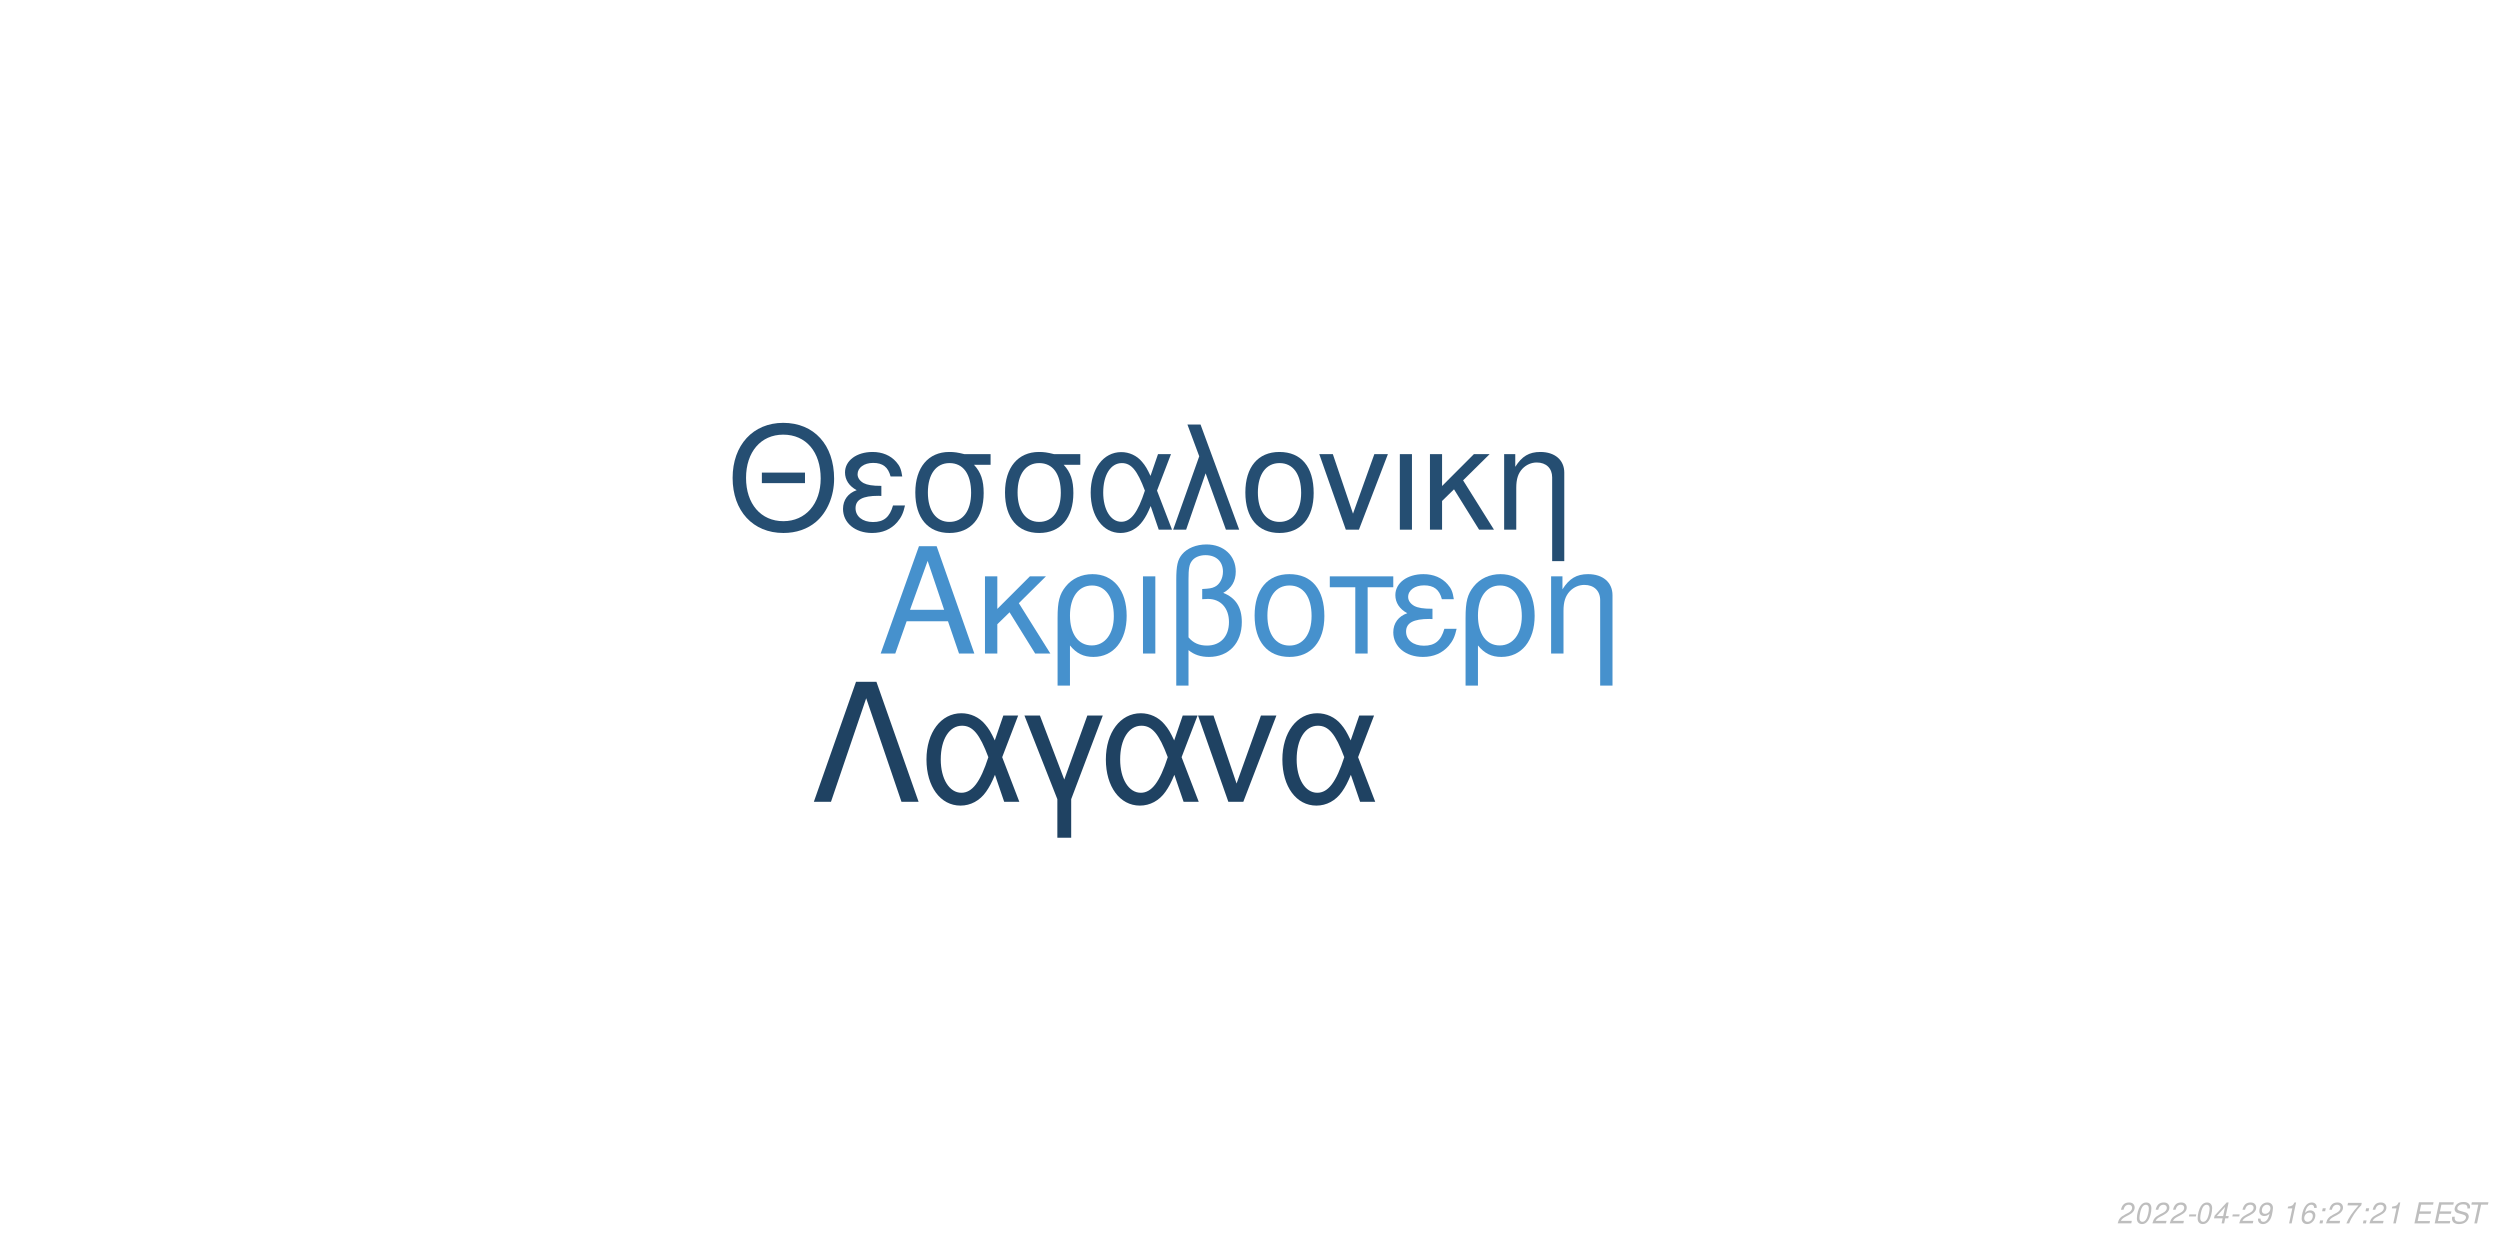
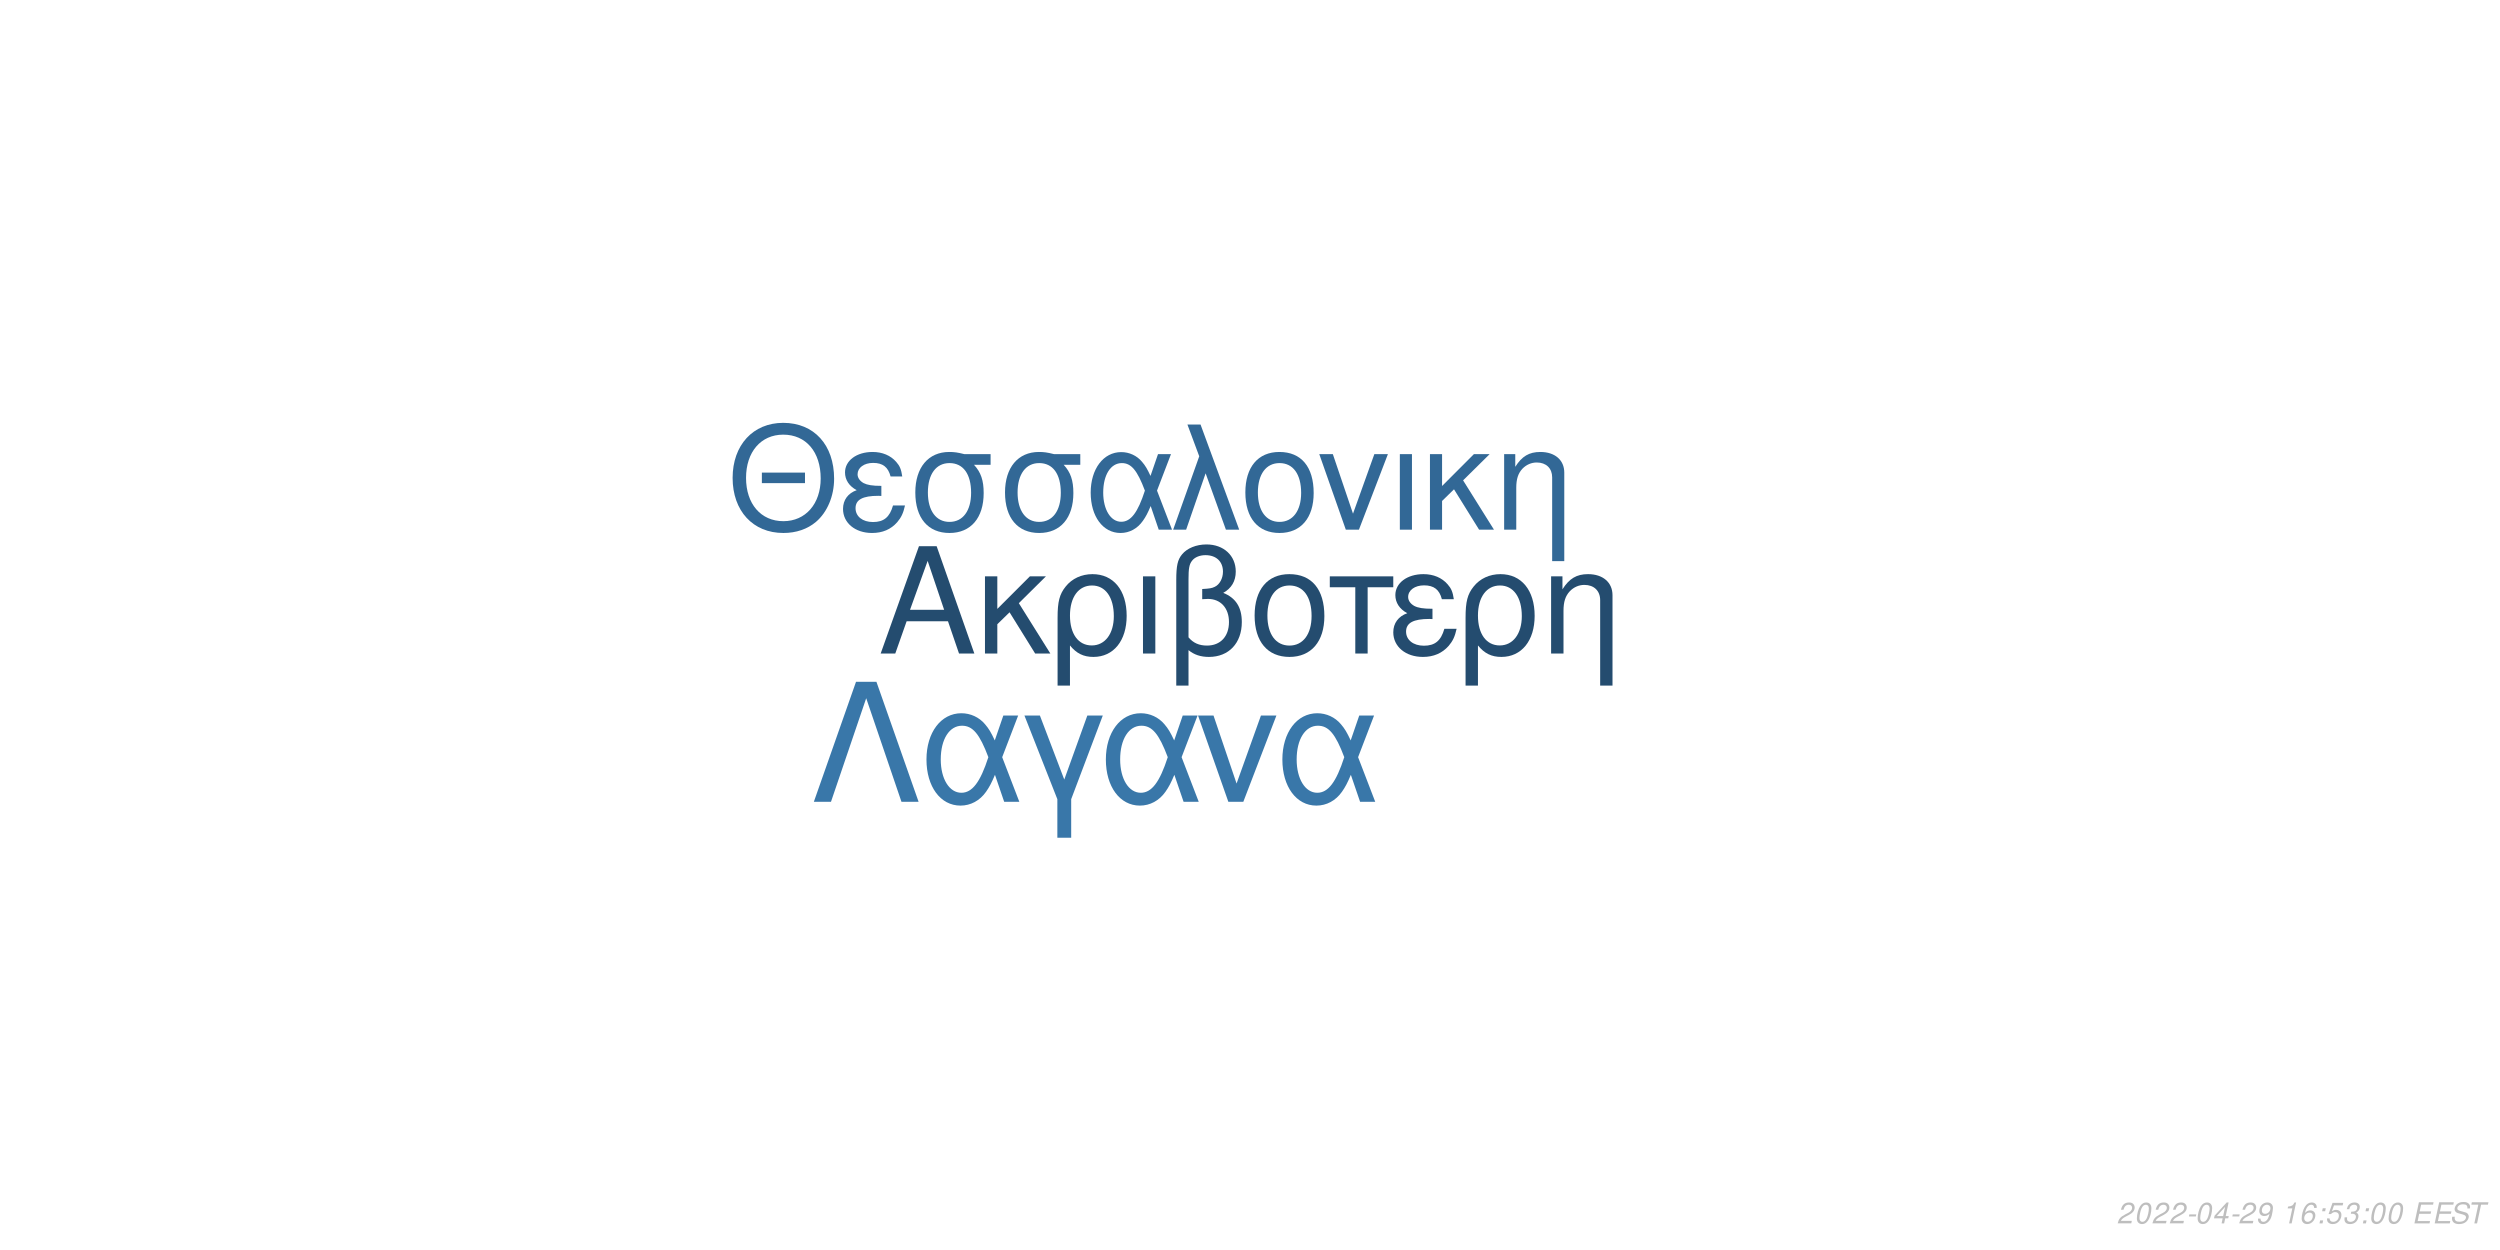
<svg xmlns="http://www.w3.org/2000/svg" xmlns:xlink="http://www.w3.org/1999/xlink" width="864pt" height="432pt" viewBox="0 0 864 432" version="1.1">
  <defs>
    <g>
      <symbol overflow="visible" id="glyph0-0">
        <path style="stroke:none;" d="" />
      </symbol>
      <symbol overflow="visible" id="glyph0-1">
        <path style="stroke:none;" d="M 24.125 -11.141 L 27.938 0 L 33.234 0 L 20.203 -37.094 L 14.094 -37.094 L 0.859 0 L 5.906 0 L 9.828 -11.141 Z M 22.797 -15.109 L 11 -15.109 L 17.094 -32.016 Z M 22.797 -15.109 " />
      </symbol>
      <symbol overflow="visible" id="glyph0-2">
        <path style="stroke:none;" d="M 7.172 -15.422 L 7.172 -26.672 L 2.906 -26.672 L 2.906 0 L 7.172 0 L 7.172 -10.125 L 11.406 -14.25 L 20.25 0 L 25.5 0 L 14.609 -17.406 L 23.969 -26.672 L 18.422 -26.672 Z M 7.172 -15.422 " />
      </symbol>
      <symbol overflow="visible" id="glyph0-3">
        <path style="stroke:none;" d="M 3 11.094 L 7.281 11.094 L 7.281 -2.797 C 9.516 -0.047 11.953 1.172 15.375 1.172 C 22.344 1.172 26.875 -4.422 26.875 -13.031 C 26.875 -21.891 22.297 -27.438 15.062 -27.438 C 11.297 -27.438 7.984 -25.906 5.797 -23.156 C 3.672 -20.516 3 -17.969 3 -12.359 Z M 14.906 -23.516 C 19.547 -23.516 22.438 -19.438 22.438 -12.922 C 22.438 -6.812 19.391 -2.797 14.812 -2.797 C 10.172 -2.797 7.281 -6.766 7.281 -13.125 C 7.281 -19.484 10.234 -23.516 14.906 -23.516 Z M 14.906 -23.516 " />
      </symbol>
      <symbol overflow="visible" id="glyph0-4">
        <path style="stroke:none;" d="M 3.516 0 L 7.781 0 L 7.781 -26.672 L 3.516 -26.672 Z M 3.516 0 " />
      </symbol>
      <symbol overflow="visible" id="glyph0-5">
        <path style="stroke:none;" d="M 4.016 11.094 L 8.25 11.094 L 8.25 -1.172 C 10.172 0.406 12.422 1.172 15.312 1.172 C 22.188 1.172 26.672 -3.609 26.672 -10.891 C 26.672 -15.984 24.578 -19.234 20.25 -20.969 C 23.109 -22.547 24.578 -25.031 24.578 -28.344 C 24.578 -33.844 20.406 -37.703 14.453 -37.703 C 10.938 -37.703 7.734 -36.391 6 -34.25 C 4.484 -32.422 4.016 -30.328 4.016 -25.391 Z M 8.25 -25.656 C 8.25 -29.359 8.5 -30.844 9.469 -32.062 C 10.375 -33.281 12.156 -34 14.094 -34 C 17.812 -34 20.156 -31.812 20.156 -28.297 C 20.156 -25.953 18.984 -23.812 17.297 -23.047 C 16.281 -22.547 15.469 -22.438 12.984 -22.297 L 12.984 -18.781 C 13.734 -18.828 14.344 -18.875 14.969 -18.875 C 19.344 -18.875 22.234 -15.719 22.234 -10.891 C 22.234 -5.906 19.281 -2.75 14.656 -2.75 C 11.953 -2.75 9.922 -3.609 8.25 -5.594 Z M 8.25 -25.656 " />
      </symbol>
      <symbol overflow="visible" id="glyph0-6">
        <path style="stroke:none;" d="M 14.094 -27.438 C 6.562 -27.438 2.094 -22.094 2.094 -13.125 C 2.094 -4.125 6.562 1.172 14.141 1.172 C 21.672 1.172 26.203 -4.172 26.203 -12.922 C 26.203 -22.188 21.828 -27.438 14.094 -27.438 Z M 14.141 -23.516 C 18.938 -23.516 21.781 -19.594 21.781 -12.984 C 21.781 -6.672 18.828 -2.75 14.141 -2.75 C 9.422 -2.75 6.516 -6.672 6.516 -13.125 C 6.516 -19.594 9.422 -23.516 14.141 -23.516 Z M 14.141 -23.516 " />
      </symbol>
      <symbol overflow="visible" id="glyph0-7">
        <path style="stroke:none;" d="M 7.891 0 L 12.156 0 L 12.156 -22.906 L 21.016 -22.906 L 21.016 -26.672 L -0.922 -26.672 L -0.922 -22.906 L 7.891 -22.906 Z M 7.891 0 " />
      </symbol>
      <symbol overflow="visible" id="glyph0-8">
        <path style="stroke:none;" d="M 14.562 -15.469 C 11.344 -15.469 9.562 -15.781 8.297 -16.438 C 6.922 -17.203 6.156 -18.328 6.156 -19.547 C 6.156 -21.891 8.453 -23.562 11.656 -23.562 C 15.062 -23.562 16.953 -22.094 17.812 -18.781 L 21.938 -18.781 C 21.578 -21.266 21.062 -22.5 19.797 -23.922 C 17.812 -26.203 14.906 -27.438 11.453 -27.438 C 5.797 -27.438 1.734 -24.375 1.734 -20.203 C 1.734 -17.609 3.156 -15.375 5.859 -13.938 C 2.797 -12.875 1.016 -10.484 1.016 -7.328 C 1.016 -2.391 5.297 1.172 11.25 1.172 C 14.969 1.172 17.906 -0.109 20.156 -2.641 C 21.578 -4.328 22.297 -5.797 22.906 -8.547 L 18.672 -8.547 C 17.5 -4.422 15.422 -2.703 11.609 -2.703 C 7.938 -2.703 5.438 -4.688 5.438 -7.578 C 5.438 -10.578 7.938 -11.953 13.484 -11.953 C 13.641 -11.953 14.094 -11.953 14.562 -11.906 Z M 14.562 -15.469 " />
      </symbol>
      <symbol overflow="visible" id="glyph0-9">
        <path style="stroke:none;" d="M 3.562 -26.672 L 3.562 0 L 7.844 0 L 7.844 -14.703 C 7.844 -17.906 8.5 -19.891 10.031 -21.531 C 11.406 -22.953 13.188 -23.719 15.062 -23.719 C 18.375 -23.719 20.516 -21.672 20.516 -18.469 L 20.516 11.094 L 24.781 11.094 L 24.781 -20.156 C 24.781 -24.578 21.469 -27.438 16.328 -27.438 C 12.359 -27.438 9.828 -25.906 7.484 -22.188 L 7.484 -26.672 Z M 3.562 -26.672 " />
      </symbol>
      <symbol overflow="visible" id="glyph1-0">
        <path style="stroke:none;" d="" />
      </symbol>
      <symbol overflow="visible" id="glyph1-1">
        <path style="stroke:none;" d="M 26.859 -19.734 L 11.953 -19.734 L 11.953 -16.094 L 26.859 -16.094 Z M 19.328 -36.922 C 8.922 -36.922 1.844 -29.25 1.844 -17.891 C 1.844 -6.484 8.875 1.141 19.391 1.141 C 23.812 1.141 27.703 -0.203 30.641 -2.688 C 34.578 -6.031 36.922 -11.656 36.922 -17.594 C 36.922 -29.297 30 -36.922 19.328 -36.922 Z M 19.328 -32.844 C 27.203 -32.844 32.281 -26.906 32.281 -17.688 C 32.281 -8.922 27.062 -2.938 19.391 -2.938 C 11.609 -2.938 6.484 -8.922 6.484 -17.891 C 6.484 -26.859 11.609 -32.844 19.328 -32.844 Z M 19.328 -32.844 " />
      </symbol>
      <symbol overflow="visible" id="glyph1-2">
        <path style="stroke:none;" d="M 14.25 -15.141 C 11.109 -15.141 9.375 -15.453 8.125 -16.094 C 6.781 -16.844 6.031 -17.938 6.031 -19.141 C 6.031 -21.422 8.266 -23.078 11.406 -23.078 C 14.75 -23.078 16.594 -21.625 17.438 -18.391 L 21.469 -18.391 C 21.125 -20.828 20.625 -22.031 19.391 -23.422 C 17.438 -25.656 14.594 -26.859 11.219 -26.859 C 5.688 -26.859 1.688 -23.875 1.688 -19.781 C 1.688 -17.234 3.094 -15.047 5.734 -13.656 C 2.734 -12.609 1 -10.266 1 -7.172 C 1 -2.344 5.188 1.141 11.016 1.141 C 14.656 1.141 17.547 -0.094 19.734 -2.594 C 21.125 -4.234 21.828 -5.688 22.422 -8.375 L 18.281 -8.375 C 17.141 -4.328 15.094 -2.641 11.359 -2.641 C 7.766 -2.641 5.328 -4.578 5.328 -7.422 C 5.328 -10.359 7.766 -11.703 13.203 -11.703 C 13.359 -11.703 13.797 -11.703 14.25 -11.656 Z M 14.25 -15.141 " />
      </symbol>
      <symbol overflow="visible" id="glyph1-3">
        <path style="stroke:none;" d="M 29 -26.109 L 19.938 -26.109 C 17.594 -26.703 16.438 -26.859 14.703 -26.859 C 7.469 -26.859 2.984 -21.469 2.984 -12.859 C 2.984 -4.031 7.375 1.141 14.797 1.141 C 22.172 1.141 26.609 -4.078 26.609 -12.656 C 26.609 -17.047 25.656 -19.828 23.266 -22.422 L 29 -22.422 Z M 14.797 -23.016 C 19.531 -23.016 22.266 -19.234 22.266 -12.75 C 22.266 -6.531 19.438 -2.688 14.797 -2.688 C 10.172 -2.688 7.328 -6.531 7.328 -12.859 C 7.328 -19.188 10.172 -23.016 14.797 -23.016 Z M 14.797 -23.016 " />
      </symbol>
      <symbol overflow="visible" id="glyph1-4">
        <path style="stroke:none;" d="M 29.344 -26.109 L 24.859 -26.109 L 22.266 -18.578 C 21.125 -21.031 20.484 -22.125 19.328 -23.469 C 17.547 -25.609 14.906 -26.812 12.156 -26.812 C 5.984 -26.812 1.594 -20.984 1.594 -12.812 C 1.594 -4.578 5.828 1.141 11.906 1.141 C 14.953 1.141 17.734 -0.344 19.625 -3.047 C 20.672 -4.531 21.281 -5.688 22.328 -8.172 L 25.109 0 L 29.703 0 L 24.516 -13.5 Z M 20.328 -13.5 C 17.891 -5.922 15.453 -2.734 12.156 -2.734 C 8.516 -2.734 5.922 -6.922 5.922 -12.812 C 5.922 -18.938 8.516 -23.016 12.359 -23.016 C 15.594 -23.016 17.688 -20.531 20.328 -13.5 Z M 20.328 -13.5 " />
      </symbol>
      <symbol overflow="visible" id="glyph1-5">
        <path style="stroke:none;" d="M 1.094 0 L 5.578 0 L 12.312 -19.484 L 19.328 0 L 23.922 0 L 10.562 -36.328 L 6.031 -36.328 L 10.109 -25.359 Z M 1.094 0 " />
      </symbol>
      <symbol overflow="visible" id="glyph1-6">
        <path style="stroke:none;" d="M 13.797 -26.859 C 6.422 -26.859 2.047 -21.625 2.047 -12.859 C 2.047 -4.031 6.422 1.141 13.859 1.141 C 21.234 1.141 25.656 -4.078 25.656 -12.656 C 25.656 -21.719 21.375 -26.859 13.797 -26.859 Z M 13.859 -23.016 C 18.531 -23.016 21.328 -19.188 21.328 -12.703 C 21.328 -6.531 18.438 -2.688 13.859 -2.688 C 9.219 -2.688 6.375 -6.531 6.375 -12.859 C 6.375 -19.188 9.219 -23.016 13.859 -23.016 Z M 13.859 -23.016 " />
      </symbol>
      <symbol overflow="visible" id="glyph1-7">
        <path style="stroke:none;" d="M 14.297 0 L 24.312 -26.109 L 19.625 -26.109 L 12.25 -5.531 L 5.281 -26.109 L 0.594 -26.109 L 9.766 0 Z M 14.297 0 " />
      </symbol>
      <symbol overflow="visible" id="glyph1-8">
        <path style="stroke:none;" d="M 3.438 0 L 7.625 0 L 7.625 -26.109 L 3.438 -26.109 Z M 3.438 0 " />
      </symbol>
      <symbol overflow="visible" id="glyph1-9">
        <path style="stroke:none;" d="M 7.031 -15.094 L 7.031 -26.109 L 2.844 -26.109 L 2.844 0 L 7.031 0 L 7.031 -9.922 L 11.156 -13.953 L 19.828 0 L 24.969 0 L 14.297 -17.047 L 23.469 -26.109 L 18.031 -26.109 Z M 7.031 -15.094 " />
      </symbol>
      <symbol overflow="visible" id="glyph1-10">
        <path style="stroke:none;" d="M 3.484 -26.109 L 3.484 0 L 7.672 0 L 7.672 -14.406 C 7.672 -17.547 8.328 -19.484 9.812 -21.078 C 11.156 -22.469 12.906 -23.219 14.75 -23.219 C 17.984 -23.219 20.078 -21.234 20.078 -18.094 L 20.078 10.859 L 24.266 10.859 L 24.266 -19.734 C 24.266 -24.062 21.031 -26.859 16 -26.859 C 12.109 -26.859 9.609 -25.359 7.328 -21.719 L 7.328 -26.109 Z M 3.484 -26.109 " />
      </symbol>
      <symbol overflow="visible" id="glyph2-0">
        <path style="stroke:none;" d="" />
      </symbol>
      <symbol overflow="visible" id="glyph2-1">
        <path style="stroke:none;" d="M 22.531 -41.484 L 15.484 -41.484 L 0.906 0 L 6.828 0 L 19 -35.797 L 31.188 0 L 37.109 0 Z M 22.531 -41.484 " />
      </symbol>
      <symbol overflow="visible" id="glyph2-2">
        <path style="stroke:none;" d="M 33.516 -29.812 L 28.391 -29.812 L 25.438 -21.219 C 24.125 -24.016 23.391 -25.266 22.078 -26.797 C 20.031 -29.25 17.016 -30.609 13.891 -30.609 C 6.828 -30.609 1.828 -23.953 1.828 -14.625 C 1.828 -5.234 6.656 1.312 13.594 1.312 C 17.078 1.312 20.266 -0.391 22.422 -3.469 C 23.609 -5.172 24.297 -6.484 25.5 -9.328 L 28.688 0 L 33.922 0 L 28 -15.422 Z M 23.219 -15.422 C 20.422 -6.766 17.641 -3.125 13.891 -3.125 C 9.734 -3.125 6.766 -7.906 6.766 -14.625 C 6.766 -21.625 9.734 -26.297 14.109 -26.297 C 17.812 -26.297 20.203 -23.453 23.219 -15.422 Z M 23.219 -15.422 " />
      </symbol>
      <symbol overflow="visible" id="glyph2-3">
        <path style="stroke:none;" d="M 12.062 12.406 L 16.844 12.406 L 16.844 -0.906 L 27.766 -29.812 L 22.422 -29.812 L 14.453 -7.688 L 6.031 -29.812 L 0.688 -29.812 L 12.062 -0.906 Z M 12.062 12.406 " />
      </symbol>
      <symbol overflow="visible" id="glyph2-4">
        <path style="stroke:none;" d="M 16.328 0 L 27.766 -29.812 L 22.422 -29.812 L 14 -6.312 L 6.031 -29.812 L 0.688 -29.812 L 11.156 0 Z M 16.328 0 " />
      </symbol>
      <symbol overflow="visible" id="glyph3-0">
        <path style="stroke:none;" d="" />
      </symbol>
      <symbol overflow="visible" id="glyph3-1">
        <path style="stroke:none;" d="M 5.234 -0.875 L 1.469 -0.875 C 1.641 -1.375 2.203 -1.891 3.109 -2.344 L 4.234 -2.938 C 5.562 -3.625 6.219 -4.469 6.219 -5.484 C 6.219 -5.938 6.062 -6.359 5.797 -6.656 C 5.469 -7.047 4.984 -7.234 4.312 -7.234 C 2.766 -7.234 1.891 -6.453 1.484 -4.734 L 2.375 -4.734 C 2.484 -5.188 2.609 -5.484 2.797 -5.75 C 3.094 -6.203 3.609 -6.453 4.188 -6.453 C 4.891 -6.453 5.344 -6.031 5.344 -5.375 C 5.344 -4.703 4.859 -4.094 4.016 -3.656 L 2.984 -3.125 C 1.234 -2.188 0.797 -1.656 0.344 -0.016 L 5.047 -0.016 Z M 5.234 -0.875 " />
      </symbol>
      <symbol overflow="visible" id="glyph3-2">
        <path style="stroke:none;" d="M 4.203 -7.234 C 3.375 -7.234 2.688 -6.812 2.125 -5.984 C 1.484 -5.047 0.984 -3.188 0.984 -1.734 C 0.984 -1.109 1.172 -0.562 1.484 -0.266 C 1.797 0.047 2.281 0.234 2.766 0.234 C 3.625 0.234 4.281 -0.156 4.859 -1.016 C 5.516 -1.953 6 -3.797 6 -5.266 C 6 -6.5 5.328 -7.234 4.203 -7.234 Z M 4.094 -6.453 C 4.734 -6.453 5.125 -5.984 5.125 -5.156 C 5.125 -4.203 4.781 -2.625 4.406 -1.812 C 3.984 -0.938 3.516 -0.547 2.875 -0.547 C 2.25 -0.547 1.875 -1.031 1.875 -1.828 C 1.875 -2.797 2.203 -4.344 2.594 -5.203 C 2.984 -6.047 3.453 -6.453 4.094 -6.453 Z M 4.094 -6.453 " />
      </symbol>
      <symbol overflow="visible" id="glyph3-3">
        <path style="stroke:none;" d="M 3.516 -3.125 L 1.125 -3.125 L 0.969 -2.406 L 3.359 -2.406 Z M 3.516 -3.125 " />
      </symbol>
      <symbol overflow="visible" id="glyph3-4">
        <path style="stroke:none;" d="M 3.625 -1.75 L 3.266 0 L 4.141 0 L 4.516 -1.75 L 5.562 -1.75 L 5.734 -2.531 L 4.688 -2.531 L 5.688 -7.234 L 5.016 -7.234 L 0.844 -2.672 L 0.641 -1.75 Z M 3.797 -2.531 L 1.594 -2.531 L 4.469 -5.703 Z M 3.797 -2.531 " />
      </symbol>
      <symbol overflow="visible" id="glyph3-5">
        <path style="stroke:none;" d="M 0.844 -1.656 C 0.844 -1.547 0.844 -1.438 0.844 -1.375 C 0.844 -0.406 1.531 0.234 2.578 0.234 C 3.203 0.234 3.766 0.016 4.297 -0.438 C 4.938 -1 5.312 -1.656 5.594 -2.719 C 5.844 -3.672 6.016 -4.766 6.016 -5.375 C 6.016 -5.844 5.844 -6.328 5.547 -6.656 C 5.203 -7.031 4.703 -7.234 4.062 -7.234 C 2.516 -7.234 1.297 -5.938 1.297 -4.266 C 1.297 -3.203 1.984 -2.547 3.047 -2.547 C 3.484 -2.547 3.953 -2.672 4.281 -2.891 C 4.406 -2.984 4.547 -3.078 4.828 -3.344 C 4.438 -1.484 3.703 -0.547 2.703 -0.547 C 2.109 -0.547 1.719 -0.938 1.719 -1.547 L 1.719 -1.656 Z M 3.953 -6.453 C 4.625 -6.453 5.141 -5.953 5.141 -5.281 C 5.141 -4.188 4.312 -3.312 3.297 -3.312 C 2.594 -3.312 2.172 -3.734 2.172 -4.453 C 2.172 -5.562 2.984 -6.453 3.953 -6.453 Z M 3.953 -6.453 " />
      </symbol>
      <symbol overflow="visible" id="glyph3-6">
        <path style="stroke:none;" d="" />
      </symbol>
      <symbol overflow="visible" id="glyph3-7">
        <path style="stroke:none;" d="M 3.703 -5.188 L 2.594 0 L 3.469 0 L 5.016 -7.234 L 4.438 -7.234 C 3.906 -6.156 3.688 -6.016 2.234 -5.812 L 2.109 -5.188 Z M 3.703 -5.188 " />
      </symbol>
      <symbol overflow="visible" id="glyph3-8">
        <path style="stroke:none;" d="M 6.125 -5.344 L 6.141 -5.625 C 6.141 -6.609 5.453 -7.234 4.391 -7.234 C 3.438 -7.234 2.641 -6.719 2.016 -5.703 C 1.422 -4.781 0.938 -2.953 0.938 -1.688 C 0.938 -0.516 1.688 0.234 2.859 0.234 C 3.703 0.234 4.438 -0.156 5 -0.875 C 5.406 -1.422 5.672 -2.156 5.672 -2.766 C 5.672 -3.812 4.969 -4.5 3.906 -4.5 C 3.234 -4.5 2.672 -4.234 2.094 -3.625 C 2.406 -5.375 3.234 -6.453 4.25 -6.453 C 4.703 -6.453 5.062 -6.234 5.172 -5.844 C 5.203 -5.719 5.234 -5.578 5.25 -5.344 Z M 3.656 -3.734 C 4.344 -3.734 4.797 -3.281 4.797 -2.625 C 4.797 -1.469 3.984 -0.547 2.984 -0.547 C 2.297 -0.547 1.812 -1.047 1.812 -1.766 C 1.812 -2.859 2.625 -3.734 3.656 -3.734 Z M 3.656 -3.734 " />
      </symbol>
      <symbol overflow="visible" id="glyph3-9">
        <path style="stroke:none;" d="M 2.359 -1.031 L 1.312 -1.031 L 1.094 0 L 2.141 0 Z M 3.266 -5.234 L 2.219 -5.234 L 2 -4.203 L 3.047 -4.203 Z M 3.266 -5.234 " />
      </symbol>
      <symbol overflow="visible" id="glyph3-10">
-         <path style="stroke:none;" d="M 6.703 -7.094 L 1.953 -7.094 L 1.766 -6.219 L 5.594 -6.219 C 3.344 -3.688 2.266 -2.109 1.375 0 L 2.344 0 C 3.031 -1.906 4.828 -4.594 6.547 -6.281 Z M 6.703 -7.094 " />
+         <path style="stroke:none;" d="M 6.297 -7.094 L 2.594 -7.094 L 1.234 -3.234 L 2.047 -3.234 C 2.656 -3.766 2.938 -3.906 3.531 -3.906 C 4.328 -3.906 4.797 -3.453 4.797 -2.688 C 4.797 -1.438 3.969 -0.547 2.828 -0.547 C 2.031 -0.547 1.609 -0.938 1.578 -1.734 L 0.703 -1.734 L 0.703 -1.516 C 0.703 -0.938 0.844 -0.547 1.188 -0.266 C 1.562 0.062 2.078 0.234 2.703 0.234 C 3.656 0.234 4.391 -0.156 4.984 -0.922 C 5.422 -1.5 5.672 -2.234 5.672 -2.953 C 5.672 -4 4.938 -4.672 3.812 -4.672 C 3.328 -4.672 2.906 -4.547 2.406 -4.234 L 3.109 -6.219 L 6.109 -6.219 Z M 6.297 -7.094 " />
      </symbol>
      <symbol overflow="visible" id="glyph3-11">
+         <path style="stroke:none;" d="M 2.922 -3.312 C 3.125 -3.344 3.234 -3.344 3.375 -3.344 C 4.203 -3.344 4.688 -3 4.688 -2.406 C 4.688 -1.312 3.906 -0.547 2.781 -0.547 C 2.047 -0.547 1.594 -0.938 1.594 -1.562 C 1.594 -1.719 1.609 -1.844 1.656 -2.094 L 0.766 -2.094 C 0.734 -1.797 0.719 -1.641 0.719 -1.469 C 0.719 -0.375 1.406 0.234 2.641 0.234 C 3.547 0.234 4.297 -0.078 4.812 -0.656 C 5.266 -1.156 5.562 -1.875 5.562 -2.547 C 5.562 -3.125 5.344 -3.453 4.797 -3.734 C 5.641 -4.234 6.016 -4.844 6.016 -5.734 C 6.016 -6.656 5.312 -7.234 4.203 -7.234 C 3.375 -7.234 2.672 -6.938 2.188 -6.375 C 1.891 -6.031 1.703 -5.641 1.516 -4.906 L 2.391 -4.906 C 2.5 -5.359 2.594 -5.594 2.734 -5.812 C 3.047 -6.234 3.516 -6.453 4.078 -6.453 C 4.734 -6.453 5.141 -6.125 5.141 -5.578 C 5.141 -5.188 5.016 -4.797 4.797 -4.547 C 4.516 -4.234 4 -4.062 3.266 -4.062 L 3.078 -4.062 Z M 2.922 -3.312 " />
+       </symbol>
+       <symbol overflow="visible" id="glyph3-12">
        <path style="stroke:none;" d="M 2.547 -3.312 L 6.5 -3.312 L 6.688 -4.141 L 2.719 -4.141 L 3.219 -6.469 L 7.344 -6.469 L 7.516 -7.297 L 2.453 -7.297 L 0.906 0 L 6.125 0 L 6.297 -0.812 L 2.016 -0.812 Z M 2.547 -3.312 " />
      </symbol>
-       <symbol overflow="visible" id="glyph3-12">
+       <symbol overflow="visible" id="glyph3-13">
        <path style="stroke:none;" d="M 7.062 -5.156 C 7.125 -5.438 7.141 -5.562 7.141 -5.703 C 7.141 -6.156 6.938 -6.594 6.594 -6.891 C 6.188 -7.25 5.656 -7.406 4.875 -7.406 C 3.844 -7.406 3.047 -7.125 2.5 -6.562 C 2.094 -6.141 1.781 -5.438 1.781 -4.922 C 1.781 -4.297 2.219 -3.766 2.891 -3.562 L 4.594 -3.094 C 5.406 -2.859 5.734 -2.578 5.734 -2.094 C 5.734 -1.781 5.547 -1.406 5.266 -1.141 C 4.844 -0.766 4.266 -0.578 3.453 -0.578 C 2.328 -0.578 1.812 -0.984 1.812 -1.906 C 1.812 -2.047 1.812 -2.125 1.844 -2.312 L 0.984 -2.312 C 0.906 -2.062 0.891 -1.906 0.891 -1.688 C 0.891 -0.484 1.797 0.234 3.297 0.234 C 4.359 0.234 5.234 -0.062 5.812 -0.609 C 6.344 -1.078 6.688 -1.797 6.688 -2.375 C 6.688 -2.641 6.609 -2.906 6.453 -3.156 C 6.234 -3.5 5.938 -3.703 5.469 -3.828 L 3.75 -4.312 C 2.984 -4.547 2.734 -4.734 2.734 -5.188 C 2.734 -5.547 2.875 -5.844 3.188 -6.109 C 3.547 -6.438 4.031 -6.594 4.703 -6.594 C 5.266 -6.594 5.688 -6.484 5.906 -6.297 C 6.094 -6.125 6.219 -5.797 6.219 -5.516 C 6.219 -5.422 6.203 -5.344 6.188 -5.156 Z M 7.062 -5.156 " />
      </symbol>
-       <symbol overflow="visible" id="glyph3-13">
+       <symbol overflow="visible" id="glyph3-14">
        <path style="stroke:none;" d="M 4.938 -6.469 L 7.312 -6.469 L 7.484 -7.297 L 1.75 -7.297 L 1.578 -6.469 L 3.984 -6.469 L 2.609 0 L 3.547 0 Z M 4.938 -6.469 " />
      </symbol>
    </g>
  </defs>
  <g id="surface1">
    <rect x="0" y="0" width="864" height="432" style="fill:rgb(100%,100%,100%);fill-opacity:1;stroke:none;" />
-     <g style="fill:rgb(27.451%,56.863%,80.392%);fill-opacity:1;">
+     <g style="fill:rgb(14.118%,29.804%,43.529%);fill-opacity:1;">
      <use xlink:href="#glyph0-1" x="303.5" y="225.861" />
      <use xlink:href="#glyph0-2" x="337.5" y="225.861" />
      <use xlink:href="#glyph0-3" x="362.5" y="225.861" />
      <use xlink:href="#glyph0-4" x="391.5" y="225.861" />
      <use xlink:href="#glyph0-5" x="402.5" y="225.861" />
      <use xlink:href="#glyph0-6" x="431.5" y="225.861" />
      <use xlink:href="#glyph0-7" x="460.5" y="225.861" />
      <use xlink:href="#glyph0-8" x="480.5" y="225.861" />
      <use xlink:href="#glyph0-3" x="503.5" y="225.861" />
      <use xlink:href="#glyph0-9" x="532.5" y="225.861" />
    </g>
-     <g style="fill:rgb(14.51%,30.588%,44.706%);fill-opacity:1;">
+     <g style="fill:rgb(19.608%,40.784%,58.824%);fill-opacity:1;">
      <use xlink:href="#glyph1-1" x="251.348" y="183.058" />
      <use xlink:href="#glyph1-2" x="290.348" y="183.058" />
      <use xlink:href="#glyph1-3" x="313.348" y="183.058" />
      <use xlink:href="#glyph1-3" x="344.348" y="183.058" />
      <use xlink:href="#glyph1-4" x="375.348" y="183.058" />
      <use xlink:href="#glyph1-5" x="404.348" y="183.058" />
      <use xlink:href="#glyph1-6" x="428.348" y="183.058" />
      <use xlink:href="#glyph1-7" x="455.348" y="183.058" />
      <use xlink:href="#glyph1-8" x="480.348" y="183.058" />
      <use xlink:href="#glyph1-9" x="491.348" y="183.058" />
      <use xlink:href="#glyph1-10" x="516.348" y="183.058" />
    </g>
-     <g style="fill:rgb(12.157%,25.882%,38.431%);fill-opacity:1;">
+     <g style="fill:rgb(22.353%,46.667%,66.275%);fill-opacity:1;">
      <use xlink:href="#glyph2-1" x="280.359" y="277.105" />
      <use xlink:href="#glyph2-2" x="318.359" y="277.105" />
      <use xlink:href="#glyph2-3" x="353.359" y="277.105" />
      <use xlink:href="#glyph2-2" x="380.359" y="277.105" />
      <use xlink:href="#glyph2-4" x="413.359" y="277.105" />
      <use xlink:href="#glyph2-2" x="441.359" y="277.105" />
    </g>
    <g style="fill:rgb(74.51%,74.51%,74.51%);fill-opacity:1;">
      <use xlink:href="#glyph3-1" x="731.52" y="422.81" />
      <use xlink:href="#glyph3-2" x="737.52" y="422.81" />
      <use xlink:href="#glyph3-1" x="743.52" y="422.81" />
      <use xlink:href="#glyph3-1" x="749.52" y="422.81" />
      <use xlink:href="#glyph3-3" x="755.52" y="422.81" />
      <use xlink:href="#glyph3-2" x="758.52" y="422.81" />
      <use xlink:href="#glyph3-4" x="764.52" y="422.81" />
      <use xlink:href="#glyph3-3" x="770.52" y="422.81" />
      <use xlink:href="#glyph3-1" x="773.52" y="422.81" />
      <use xlink:href="#glyph3-5" x="779.52" y="422.81" />
      <use xlink:href="#glyph3-6" x="785.52" y="422.81" />
      <use xlink:href="#glyph3-7" x="788.52" y="422.81" />
      <use xlink:href="#glyph3-8" x="794.52" y="422.81" />
      <use xlink:href="#glyph3-9" x="800.52" y="422.81" />
-       <use xlink:href="#glyph3-1" x="803.52" y="422.81" />
-       <use xlink:href="#glyph3-10" x="809.52" y="422.81" />
+       <use xlink:href="#glyph3-10" x="803.52" y="422.81" />
+       <use xlink:href="#glyph3-11" x="809.52" y="422.81" />
      <use xlink:href="#glyph3-9" x="815.52" y="422.81" />
-       <use xlink:href="#glyph3-1" x="818.52" y="422.81" />
-       <use xlink:href="#glyph3-7" x="824.52" y="422.81" />
+       <use xlink:href="#glyph3-2" x="818.52" y="422.81" />
+       <use xlink:href="#glyph3-2" x="824.52" y="422.81" />
      <use xlink:href="#glyph3-6" x="830.52" y="422.81" />
-       <use xlink:href="#glyph3-11" x="833.52" y="422.81" />
-       <use xlink:href="#glyph3-11" x="840.52" y="422.81" />
-       <use xlink:href="#glyph3-12" x="846.52" y="422.81" />
-       <use xlink:href="#glyph3-13" x="852.52" y="422.81" />
+       <use xlink:href="#glyph3-12" x="833.52" y="422.81" />
+       <use xlink:href="#glyph3-12" x="840.52" y="422.81" />
+       <use xlink:href="#glyph3-13" x="846.52" y="422.81" />
+       <use xlink:href="#glyph3-14" x="852.52" y="422.81" />
    </g>
  </g>
</svg>
